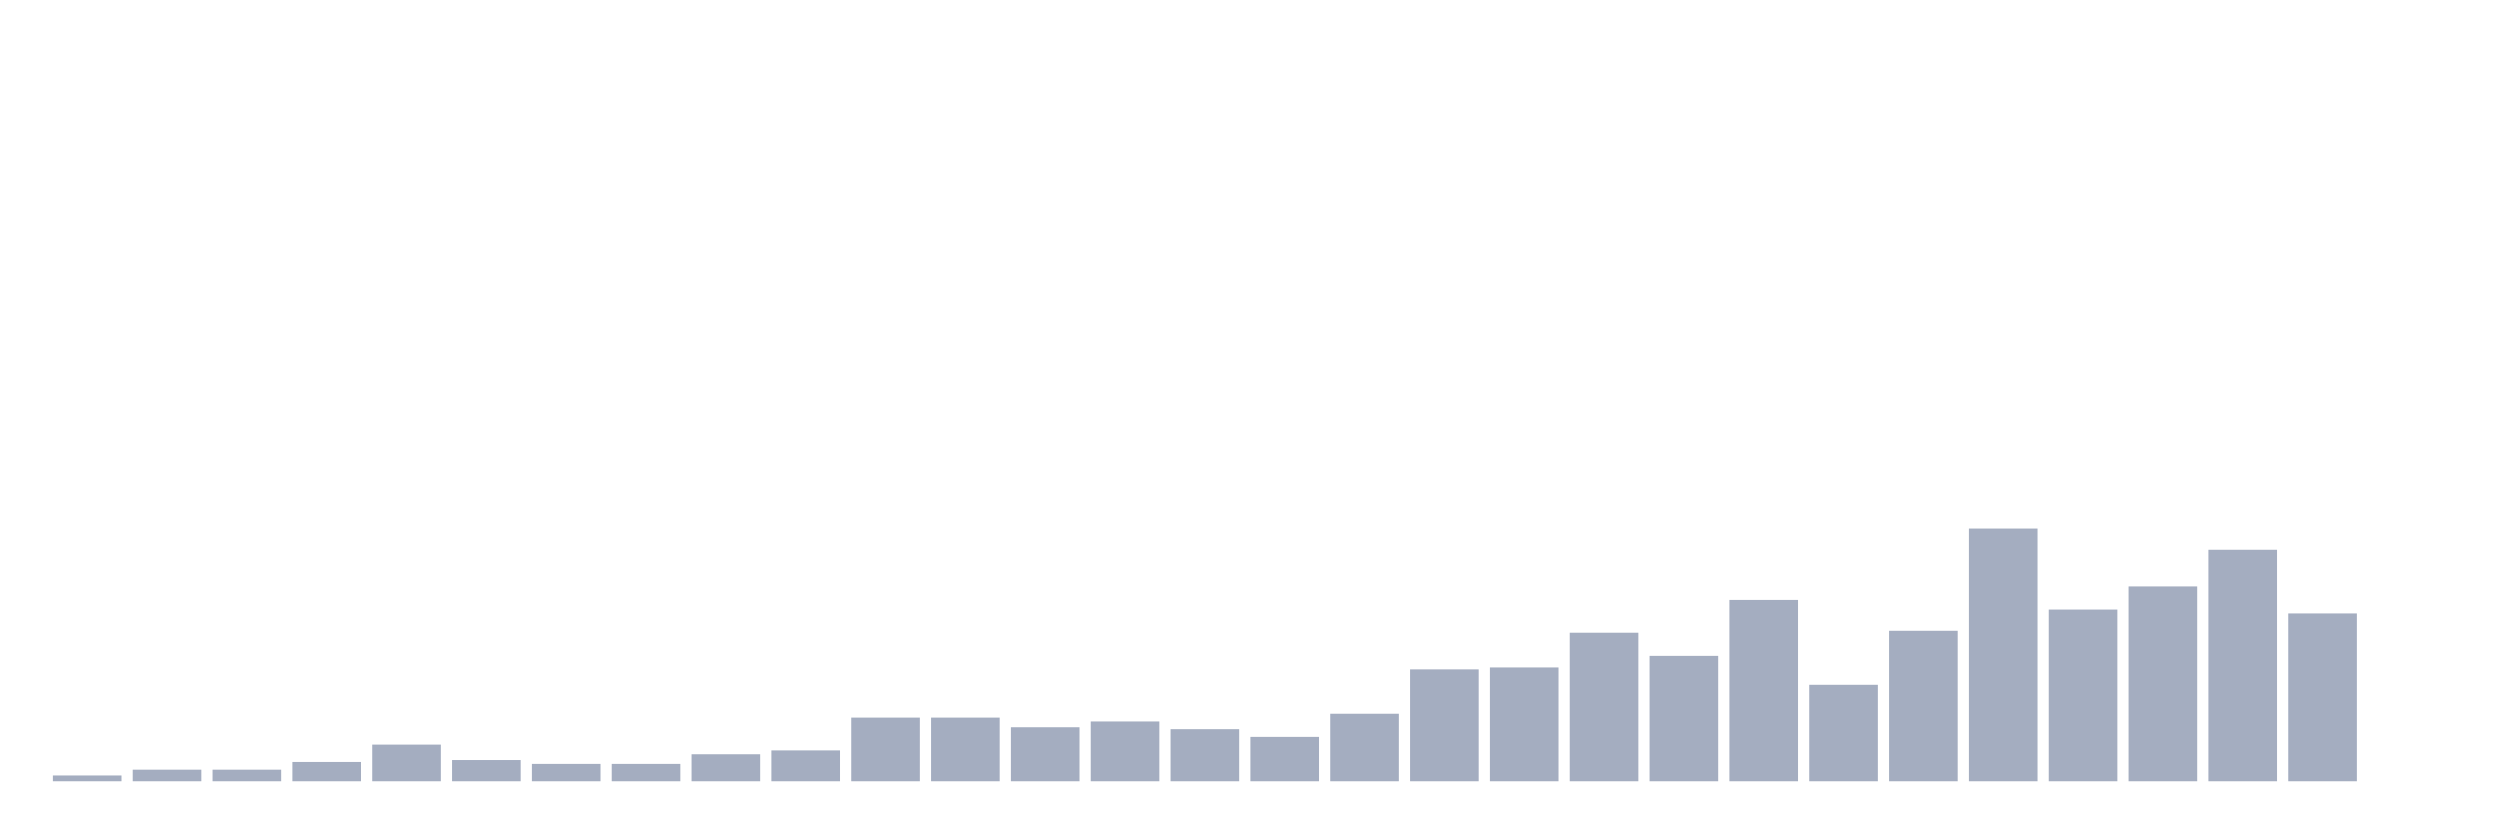
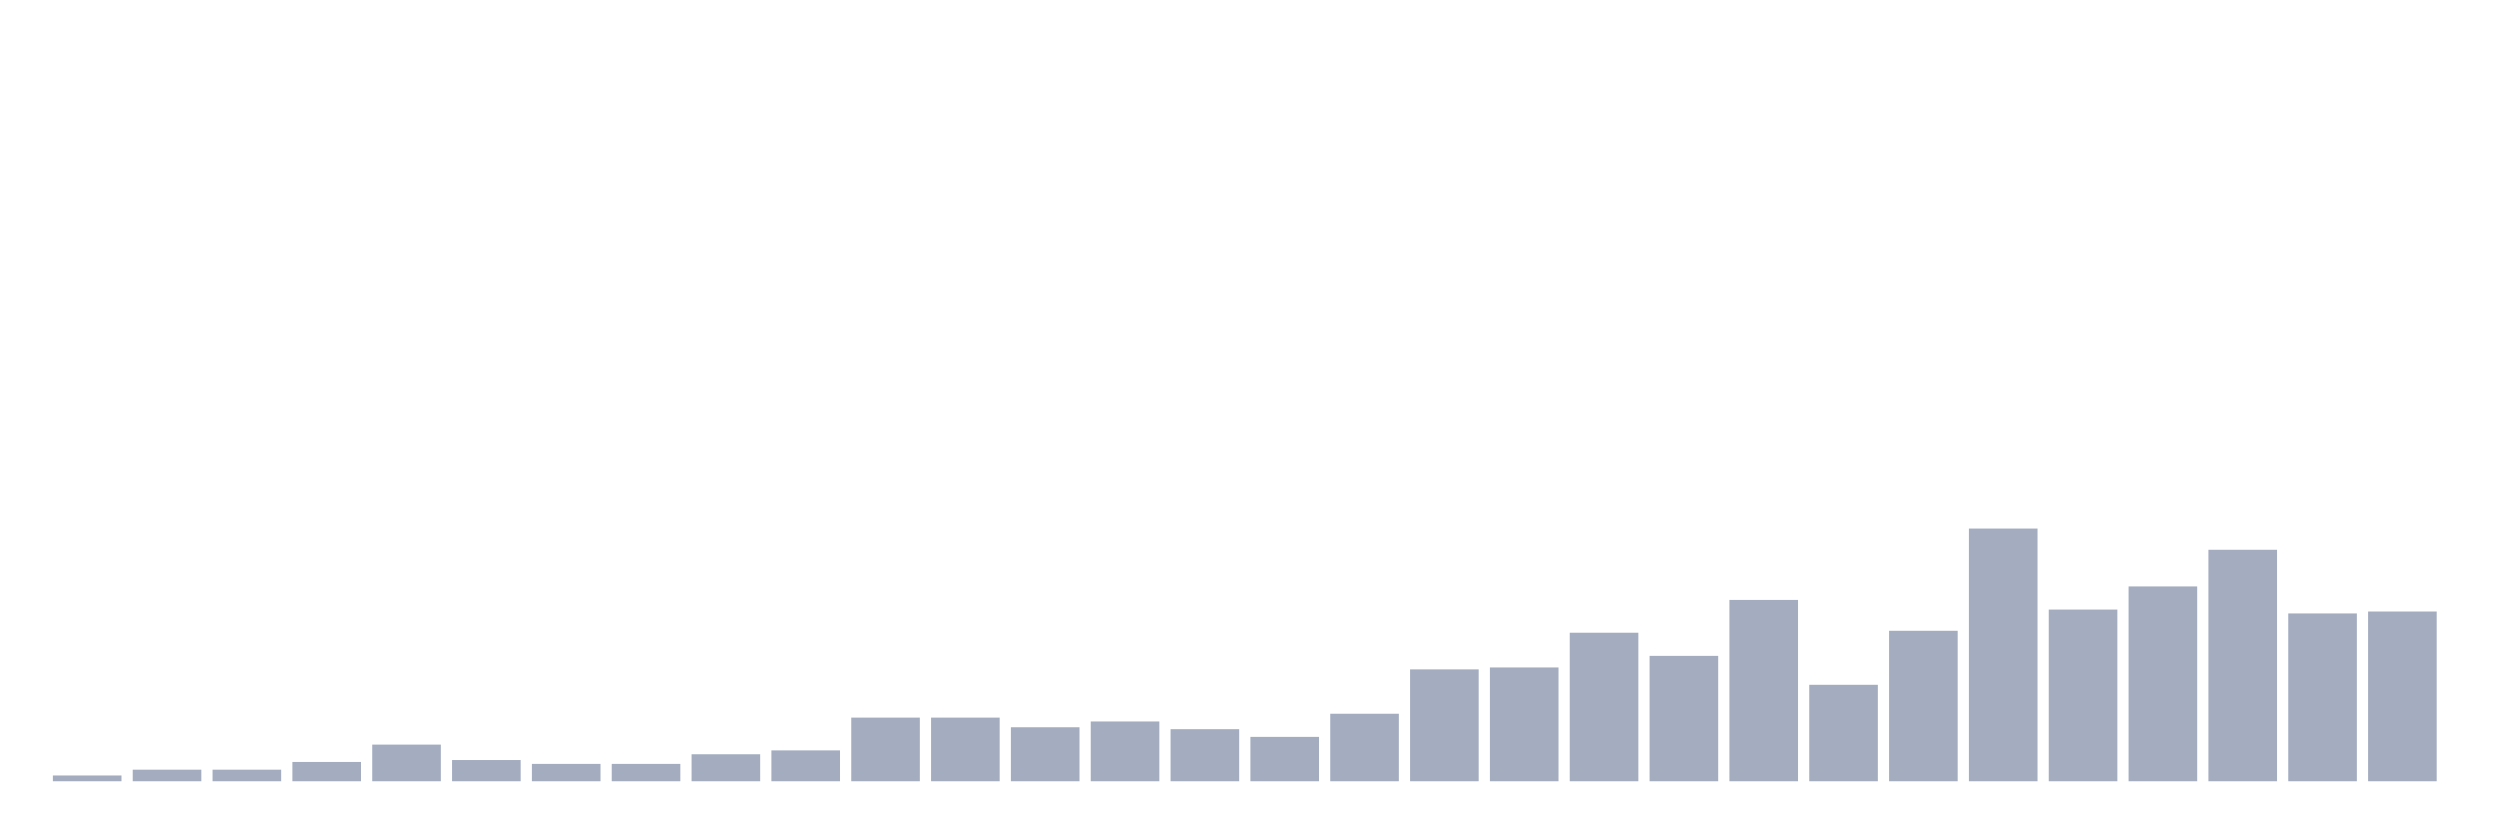
<svg xmlns="http://www.w3.org/2000/svg" viewBox="0 0 480 160">
  <g transform="translate(10,10)">
    <rect class="bar" x="0.153" width="13.175" y="138.889" height="1.111" fill="rgb(164,173,192)" />
    <rect class="bar" x="15.482" width="13.175" y="137.778" height="2.222" fill="rgb(164,173,192)" />
    <rect class="bar" x="30.81" width="13.175" y="137.778" height="2.222" fill="rgb(164,173,192)" />
    <rect class="bar" x="46.138" width="13.175" y="136.296" height="3.704" fill="rgb(164,173,192)" />
    <rect class="bar" x="61.466" width="13.175" y="132.963" height="7.037" fill="rgb(164,173,192)" />
    <rect class="bar" x="76.794" width="13.175" y="135.926" height="4.074" fill="rgb(164,173,192)" />
    <rect class="bar" x="92.123" width="13.175" y="136.667" height="3.333" fill="rgb(164,173,192)" />
    <rect class="bar" x="107.451" width="13.175" y="136.667" height="3.333" fill="rgb(164,173,192)" />
    <rect class="bar" x="122.779" width="13.175" y="134.815" height="5.185" fill="rgb(164,173,192)" />
    <rect class="bar" x="138.107" width="13.175" y="134.074" height="5.926" fill="rgb(164,173,192)" />
    <rect class="bar" x="153.436" width="13.175" y="127.778" height="12.222" fill="rgb(164,173,192)" />
    <rect class="bar" x="168.764" width="13.175" y="127.778" height="12.222" fill="rgb(164,173,192)" />
    <rect class="bar" x="184.092" width="13.175" y="129.63" height="10.37" fill="rgb(164,173,192)" />
    <rect class="bar" x="199.42" width="13.175" y="128.519" height="11.481" fill="rgb(164,173,192)" />
    <rect class="bar" x="214.748" width="13.175" y="130" height="10" fill="rgb(164,173,192)" />
    <rect class="bar" x="230.077" width="13.175" y="131.481" height="8.519" fill="rgb(164,173,192)" />
    <rect class="bar" x="245.405" width="13.175" y="127.037" height="12.963" fill="rgb(164,173,192)" />
    <rect class="bar" x="260.733" width="13.175" y="118.519" height="21.481" fill="rgb(164,173,192)" />
    <rect class="bar" x="276.061" width="13.175" y="118.148" height="21.852" fill="rgb(164,173,192)" />
    <rect class="bar" x="291.39" width="13.175" y="111.481" height="28.519" fill="rgb(164,173,192)" />
    <rect class="bar" x="306.718" width="13.175" y="115.926" height="24.074" fill="rgb(164,173,192)" />
    <rect class="bar" x="322.046" width="13.175" y="105.185" height="34.815" fill="rgb(164,173,192)" />
    <rect class="bar" x="337.374" width="13.175" y="121.481" height="18.519" fill="rgb(164,173,192)" />
    <rect class="bar" x="352.702" width="13.175" y="111.111" height="28.889" fill="rgb(164,173,192)" />
    <rect class="bar" x="368.031" width="13.175" y="91.481" height="48.519" fill="rgb(164,173,192)" />
    <rect class="bar" x="383.359" width="13.175" y="107.037" height="32.963" fill="rgb(164,173,192)" />
    <rect class="bar" x="398.687" width="13.175" y="102.593" height="37.407" fill="rgb(164,173,192)" />
    <rect class="bar" x="414.015" width="13.175" y="95.556" height="44.444" fill="rgb(164,173,192)" />
    <rect class="bar" x="429.344" width="13.175" y="107.778" height="32.222" fill="rgb(164,173,192)" />
-     <rect class="bar" x="444.672" width="13.175" y="140" height="0" fill="rgb(164,173,192)" />
+     <rect class="bar" x="444.672" width="13.175" y="107.407" height="32.593" fill="rgb(164,173,192)" />
  </g>
</svg>
